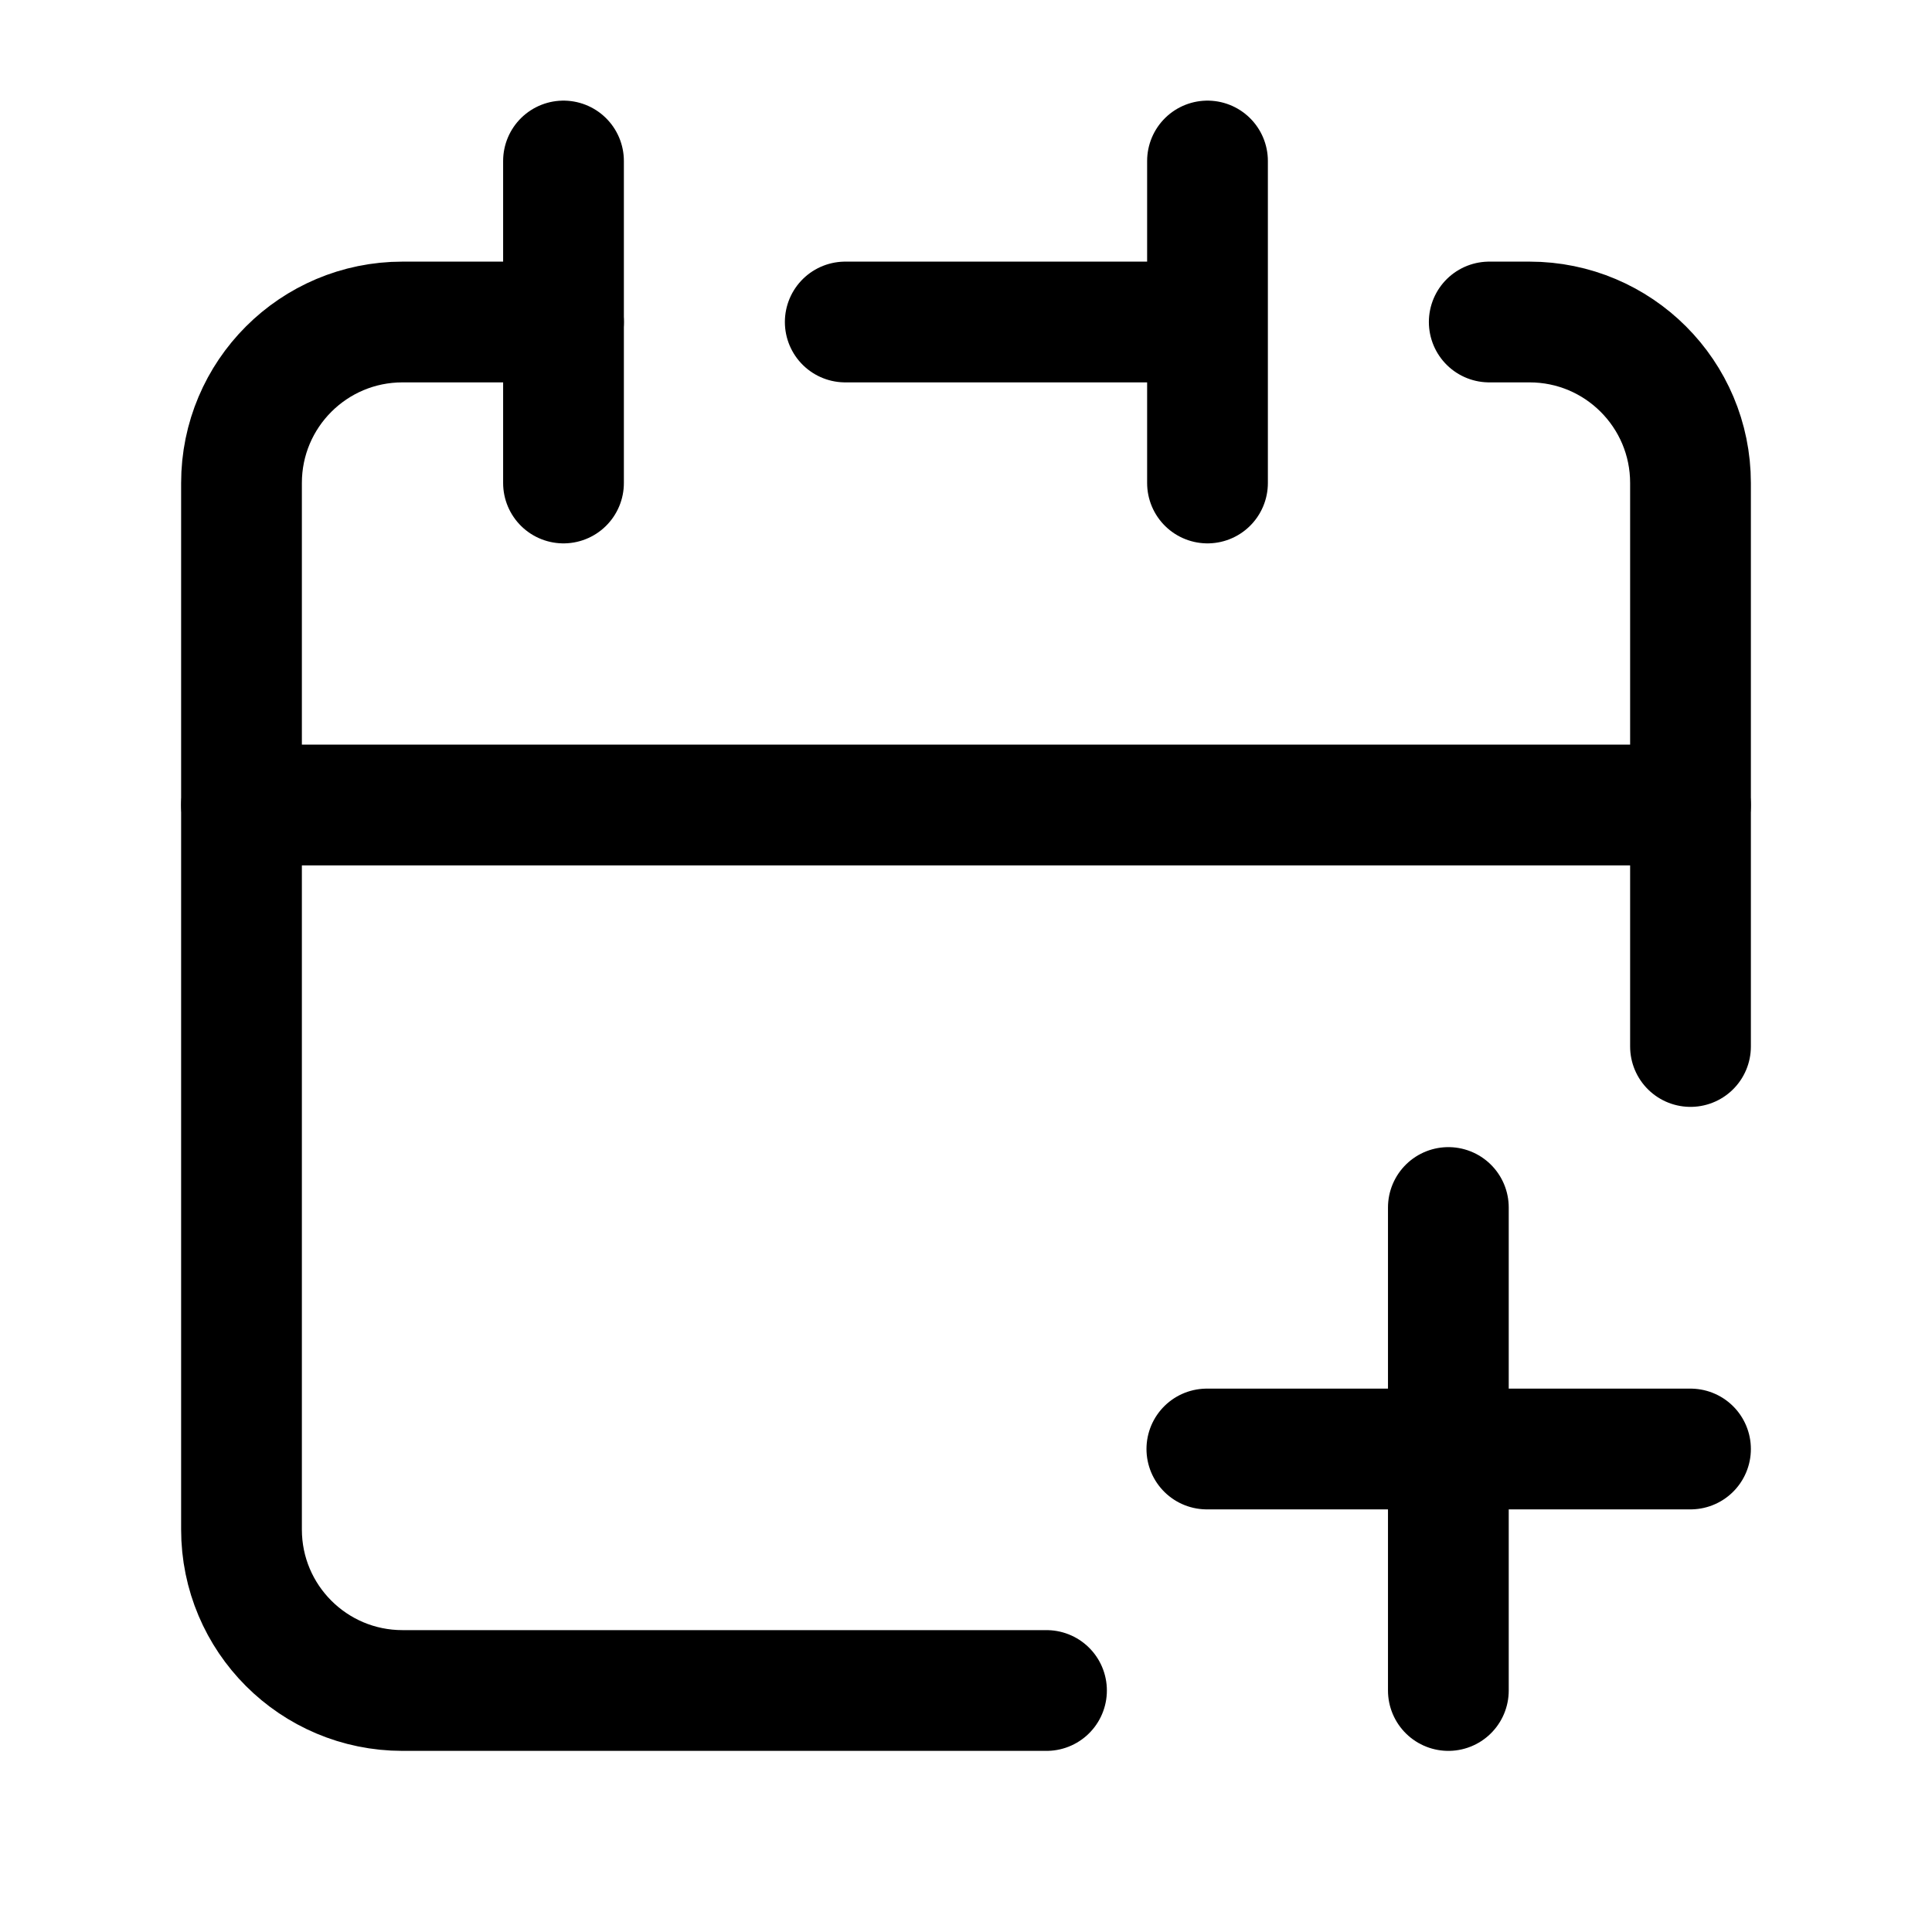
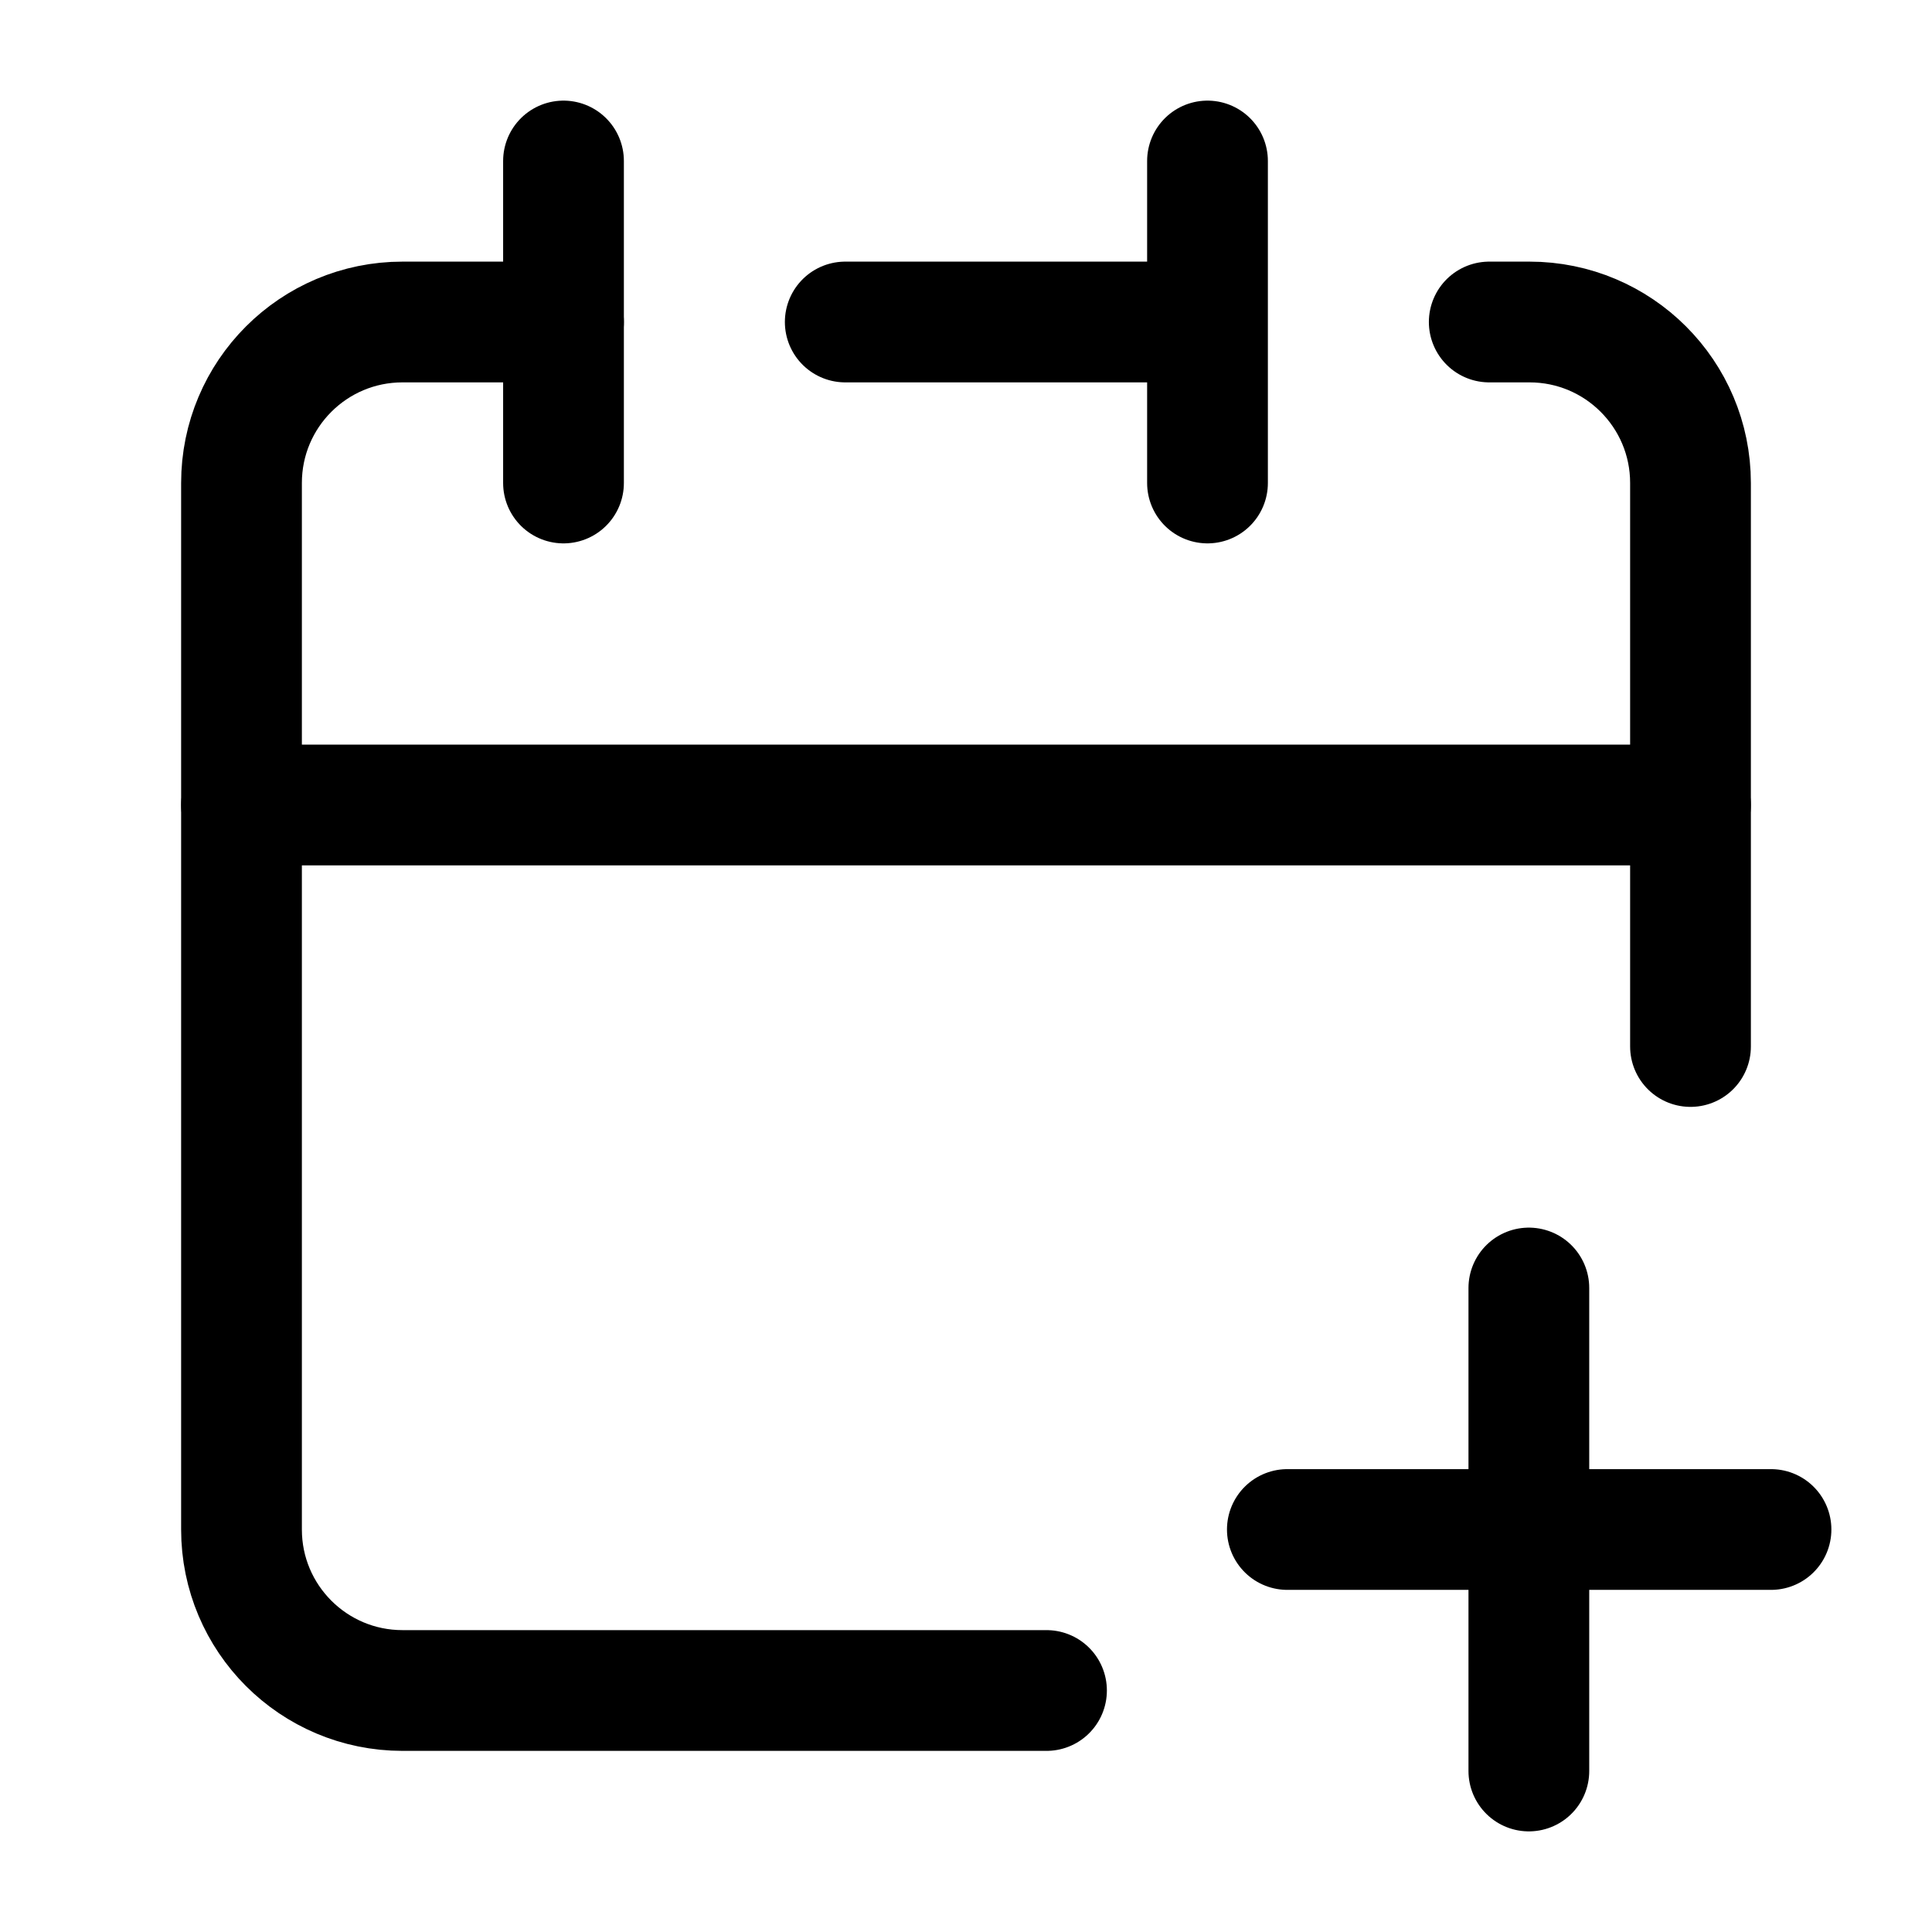
<svg xmlns="http://www.w3.org/2000/svg" width="24" height="24" viewBox="0 0 24 24" stroke-width="1.5" fill="none">
  <path d="M13 21H5C3.895 21 3 20.105 3 19V10H21V13M15 4V2M15 4V6M15 4H10.5" stroke="currentColor" stroke-linecap="round" stroke-linejoin="round" />
  <path d="M3 10V6C3 4.895 3.895 4 5 4H7" stroke="currentColor" stroke-linecap="round" stroke-linejoin="round" />
  <path d="M7 2V6" stroke="currentColor" stroke-linecap="round" stroke-linejoin="round" />
  <path d="M21 10V6C21 4.895 20.105 4 19 4H18.5" stroke="currentColor" stroke-linecap="round" stroke-linejoin="round" />
-   <path d="M14.992 18H17.992M21 18H17.992M17.992 18V15M17.992 18V21" stroke="currentColor" stroke-linecap="round" stroke-linejoin="round" />
+   <path d="M15.992 19H18.992M22 19H18.992M18.992 19V16M18.992 19V22" stroke="currentColor" stroke-linecap="round" stroke-linejoin="round" />
</svg>
